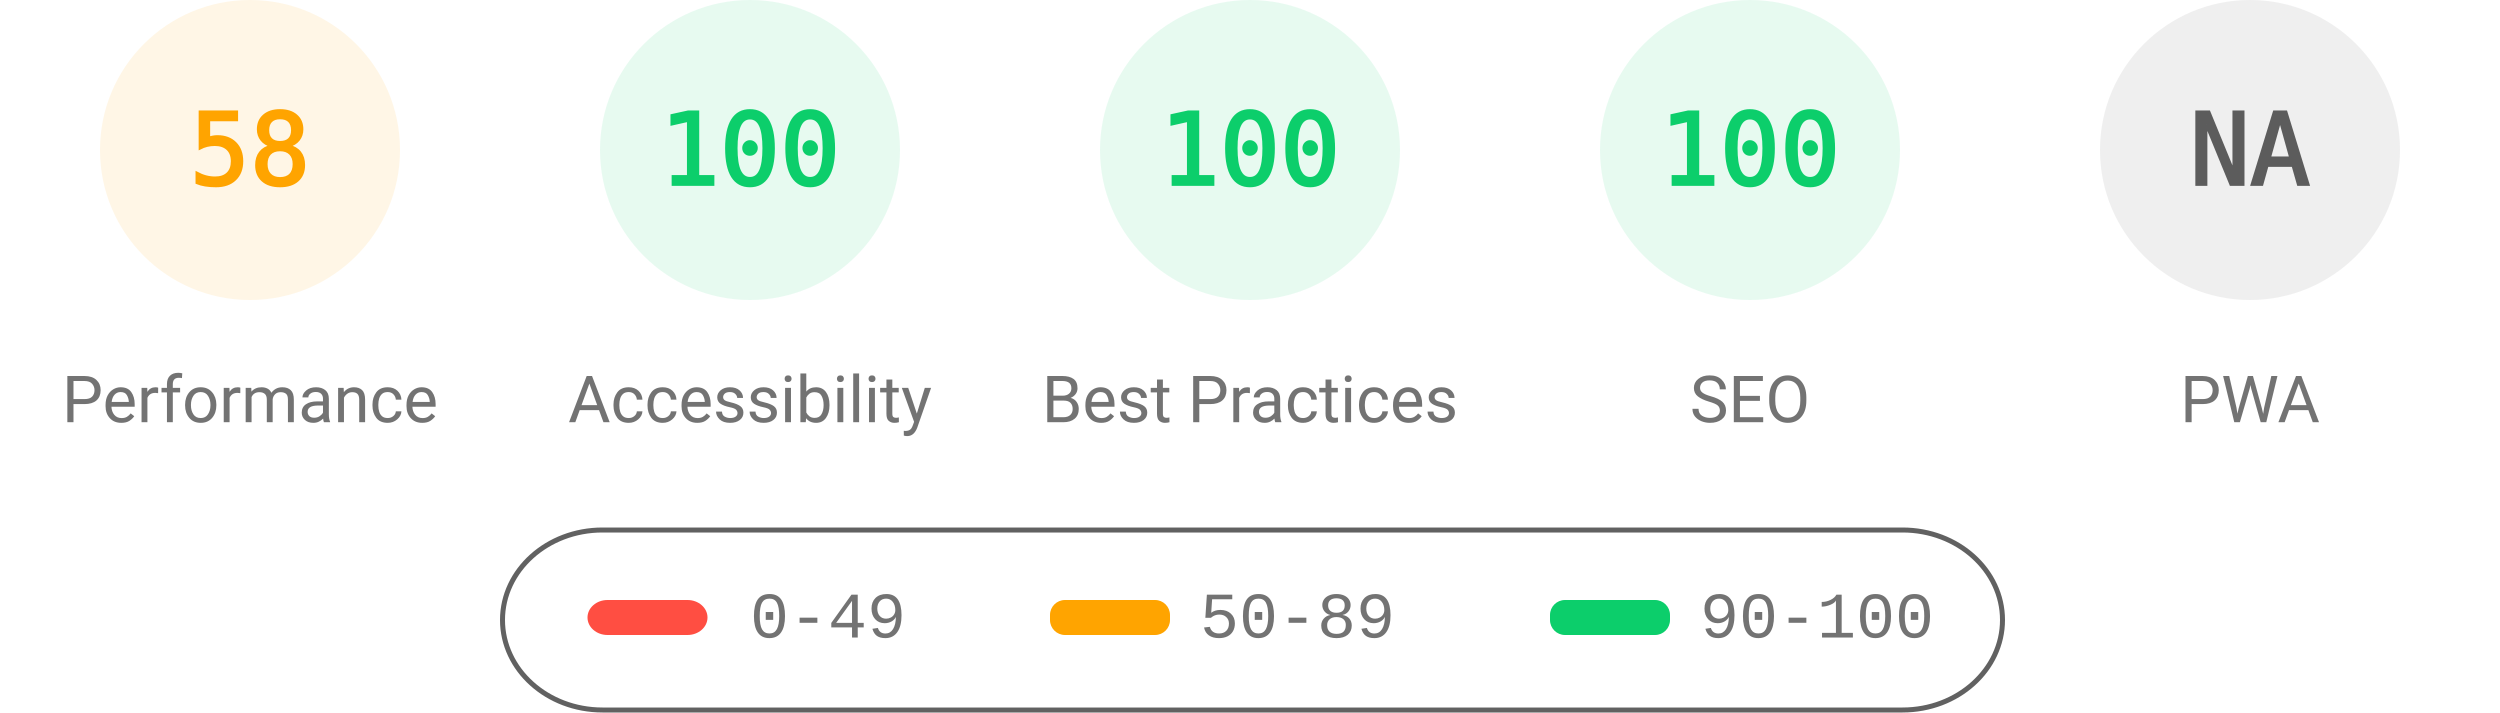
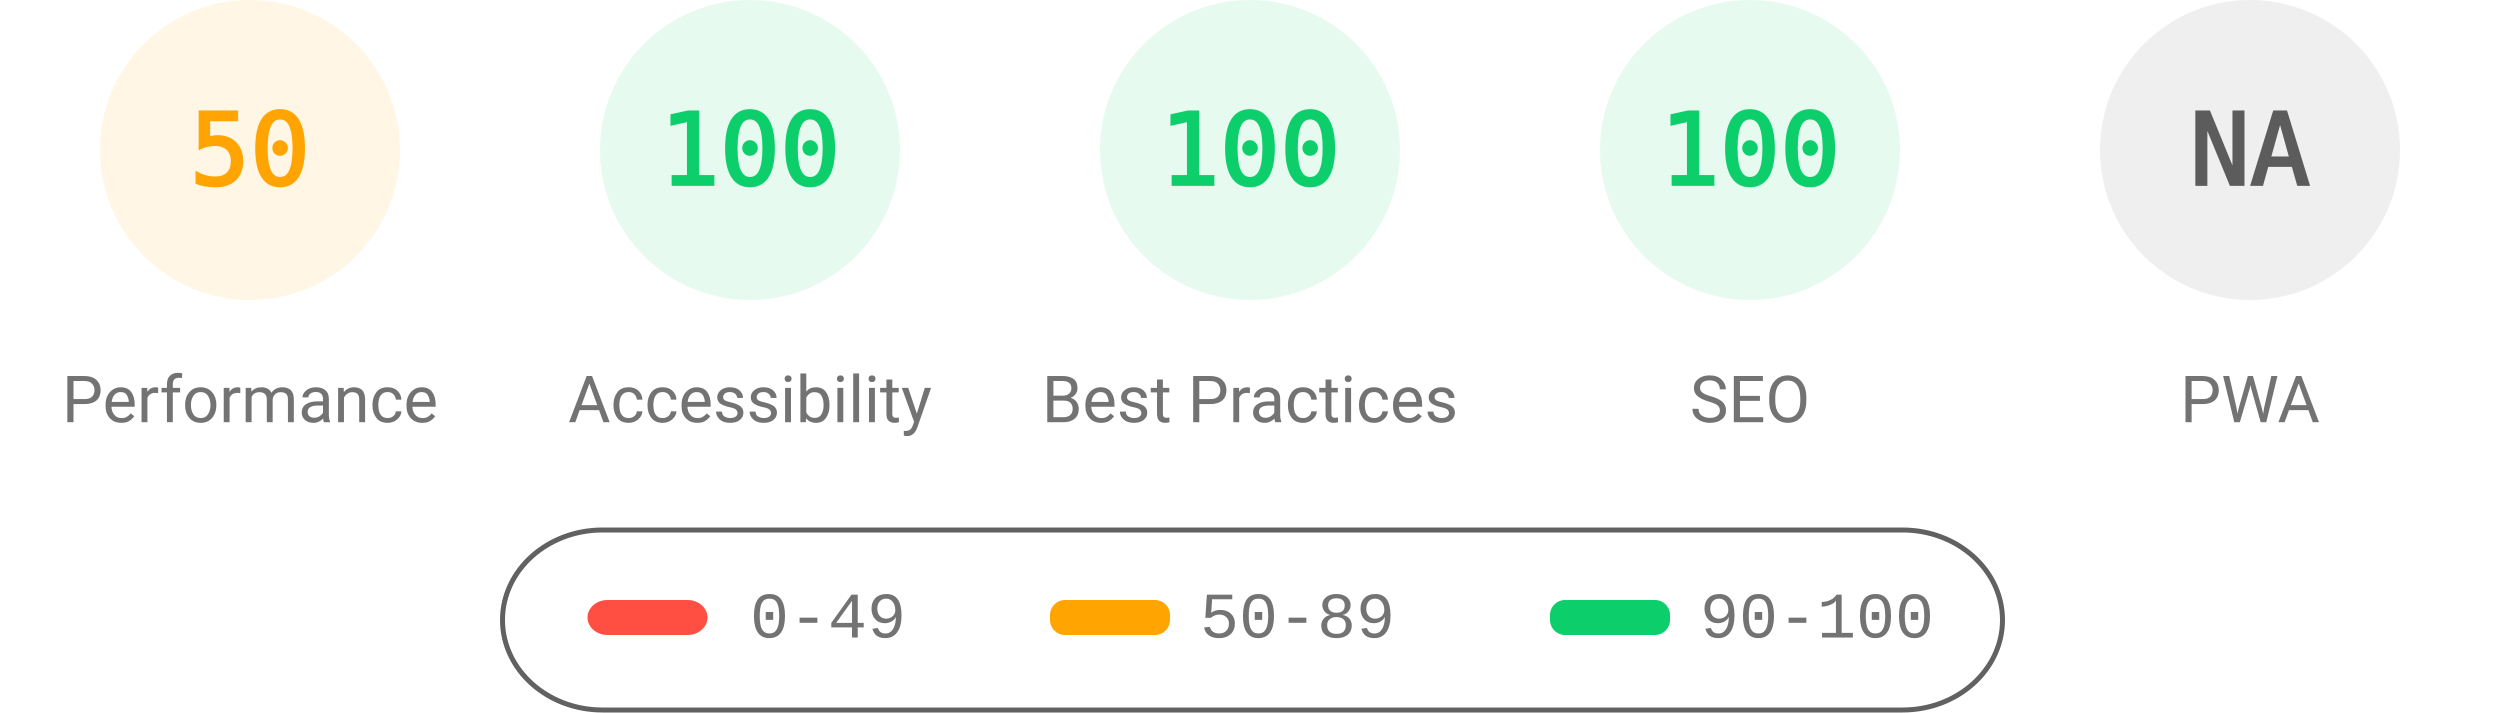
<svg xmlns="http://www.w3.org/2000/svg" fill="none" width="1000" height="285">
  <style>.gauge-base{opacity:.1}.gauge-arc{fill:none;animation-delay:250ms;stroke-linecap:round;transform:rotate(-90deg);transform-origin:100px 60px;animation:load-gauge 1s ease forwards}.guage-text{font-size:40px;font-family:monospace;text-align:center}.guage-red{color:#ff4e42;fill:#ff4e42;stroke:#ff4e42}.guage-orange{color:#ffa400;fill:#ffa400;stroke:#ffa400}.guage-green{color:#0cce6b;fill:#0cce6b;stroke:#0cce6b}.guage-undefined{color:#5c5c5c;fill:#5c5c5c;stroke:#5c5c5c}.guage-title{color:#737373;fill:#737373;stroke:none;font-size:26px;line-height:26px;font-family:Roboto,Halvetica,Arial,sans-serif}@keyframes load-gauge{from{stroke-dasharray:0 352.858}}</style>
  <svg class="guage-div guage-perf guage-orange" viewBox="0 0 200 200" width="200" height="200">
    <circle class="gauge-base" r="56" cx="100" cy="60" stroke-width="8" />
-     <circle class="gauge-arc guage-arc-1" r="56" cx="100" cy="60" stroke-width="8" style="stroke-dasharray:204.078,351.858" />
-     <text class="guage-text" x="100" y="60" alignment-baseline="central" dominant-baseline="central" text-anchor="middle">58</text>
+     <circle class="gauge-arc guage-arc-1" r="56" cx="100" cy="60" stroke-width="8" style="stroke-dasharray:175.929,351.858" />
+     <text class="guage-text" x="100" y="60" alignment-baseline="central" dominant-baseline="central" text-anchor="middle">50</text>
    <text class="guage-title" x="100" y="160" alignment-baseline="central" dominant-baseline="central" text-anchor="middle">Performance</text>
  </svg>
  <svg class="guage-div guage-acc guage-green" viewBox="0 0 200 200" width="200" height="200" x="200">
    <circle class="gauge-base" r="56" cx="100" cy="60" stroke-width="8" />
    <circle class="gauge-arc guage-arc-2" r="56" cx="100" cy="60" stroke-width="8" style="stroke-dasharray:351.858,351.858" />
    <text class="guage-text" x="100" y="60" alignment-baseline="central" dominant-baseline="central" text-anchor="middle">100</text>
    <text class="guage-title" x="100" y="160" alignment-baseline="central" dominant-baseline="central" text-anchor="middle">Accessibility</text>
  </svg>
  <svg class="guage-div guage-best guage-green" viewBox="0 0 200 200" width="200" height="200" x="400">
    <circle class="gauge-base" r="56" cx="100" cy="60" stroke-width="8" />
    <circle class="gauge-arc guage-arc-3" r="56" cx="100" cy="60" stroke-width="8" style="stroke-dasharray:351.858,351.858" />
    <text class="guage-text" x="100" y="60" alignment-baseline="central" dominant-baseline="central" text-anchor="middle">100</text>
    <text class="guage-title" x="100" y="160" alignment-baseline="central" dominant-baseline="central" text-anchor="middle">Best Practices</text>
  </svg>
  <svg class="guage-div guage-seo guage-green" viewBox="0 0 200 200" width="200" height="200" x="600">
    <circle class="gauge-base" r="56" cx="100" cy="60" stroke-width="8" />
    <circle class="gauge-arc guage-arc-4" r="56" cx="100" cy="60" stroke-width="8" style="stroke-dasharray:351.858,351.858" />
    <text class="guage-text" x="100" y="60" alignment-baseline="central" dominant-baseline="central" text-anchor="middle">100</text>
    <text class="guage-title" x="100" y="160" alignment-baseline="central" dominant-baseline="central" text-anchor="middle">SEO</text>
  </svg>
  <svg class="guage-div guage-pwa guage-undefined" viewBox="0 0 200 200" width="200" height="200" x="800">
    <circle class="gauge-base" r="56" cx="100" cy="60" stroke-width="8" />
    <circle class="gauge-arc guage-arc-4" r="56" cx="100" cy="60" stroke-width="8" style="stroke-dasharray:351.858,351.858" />
    <text class="guage-text" x="100" y="60" alignment-baseline="central" dominant-baseline="central" text-anchor="middle">NA</text>
    <text class="guage-title" x="100" y="160" alignment-baseline="central" dominant-baseline="central" text-anchor="middle">PWA</text>
  </svg>
  <svg width="604" height="76" x="200" y="210">
    <path fill="none" id="canvas_background" d="M-1-1h604v80H-1z" />
    <rect fill-opacity="0" stroke="#616161" stroke-width="2" rx="40" id="svg_2" height="72" width="600" y="2" x="1" fill="#000" />
    <rect stroke="#000" rx="8" id="svg_3" height="14" width="48" y="30" x="35" stroke-opacity="null" stroke-width="0" fill="#ff4e42" />
    <rect stroke="#000" rx="6" id="svg_4" height="14" width="48" y="30" x="220" stroke-opacity="null" stroke-width="0" fill="#ffa400" />
    <rect stroke="#000" rx="6" id="svg_5" height="14" width="48" y="30" x="420" stroke-opacity="null" stroke-width="0" fill="#0cce6b" />
    <text xml:space="preserve" text-anchor="start" font-family="'Courier New', Courier, monospace" font-size="26" id="svg_6" y="45" x="100" stroke-opacity="null" stroke-width="0" stroke="#000" fill="#737373">0-49</text>
    <text xml:space="preserve" text-anchor="start" font-family="'Courier New', Courier, monospace" font-size="26" id="svg_7" y="45" x="280" stroke-opacity="null" stroke-width="0" stroke="#000" fill="#737373">50-89</text>
    <text xml:space="preserve" text-anchor="start" font-family="'Courier New', Courier, monospace" font-size="26" id="svg_8" y="45" x="480" stroke-opacity="null" stroke-width="0" stroke="#000" fill="#737373">90-100</text>
  </svg>
</svg>
